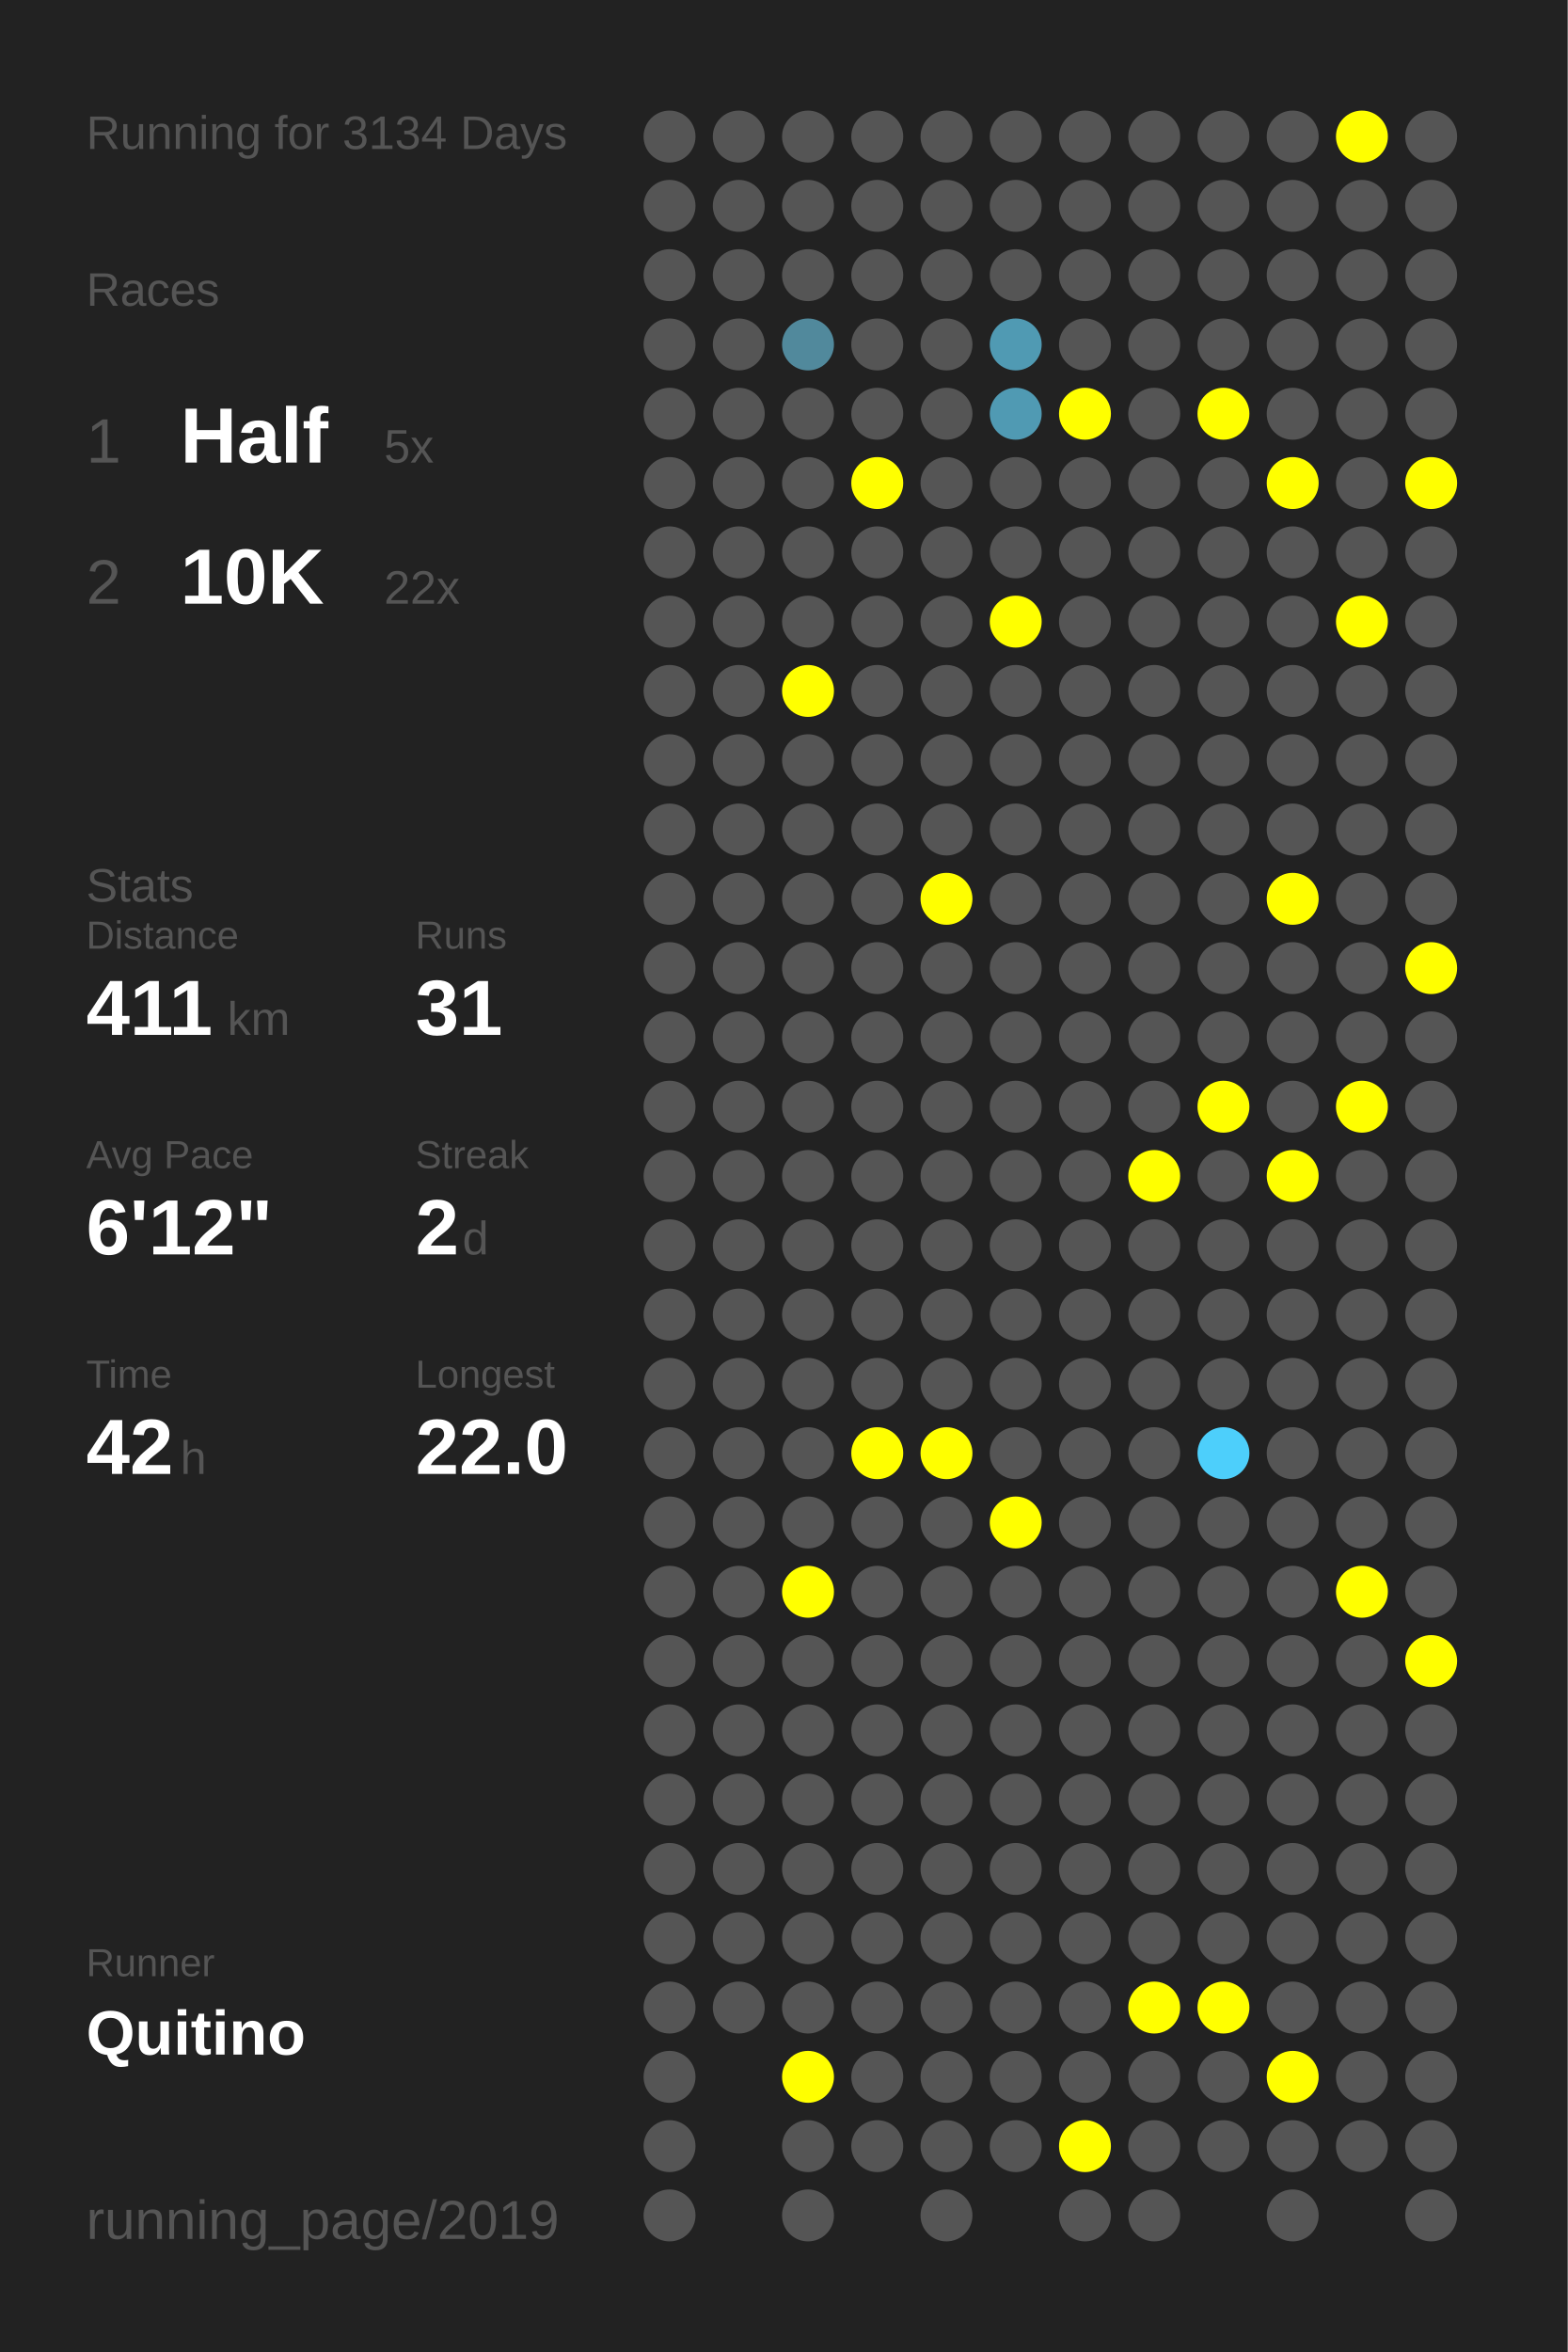
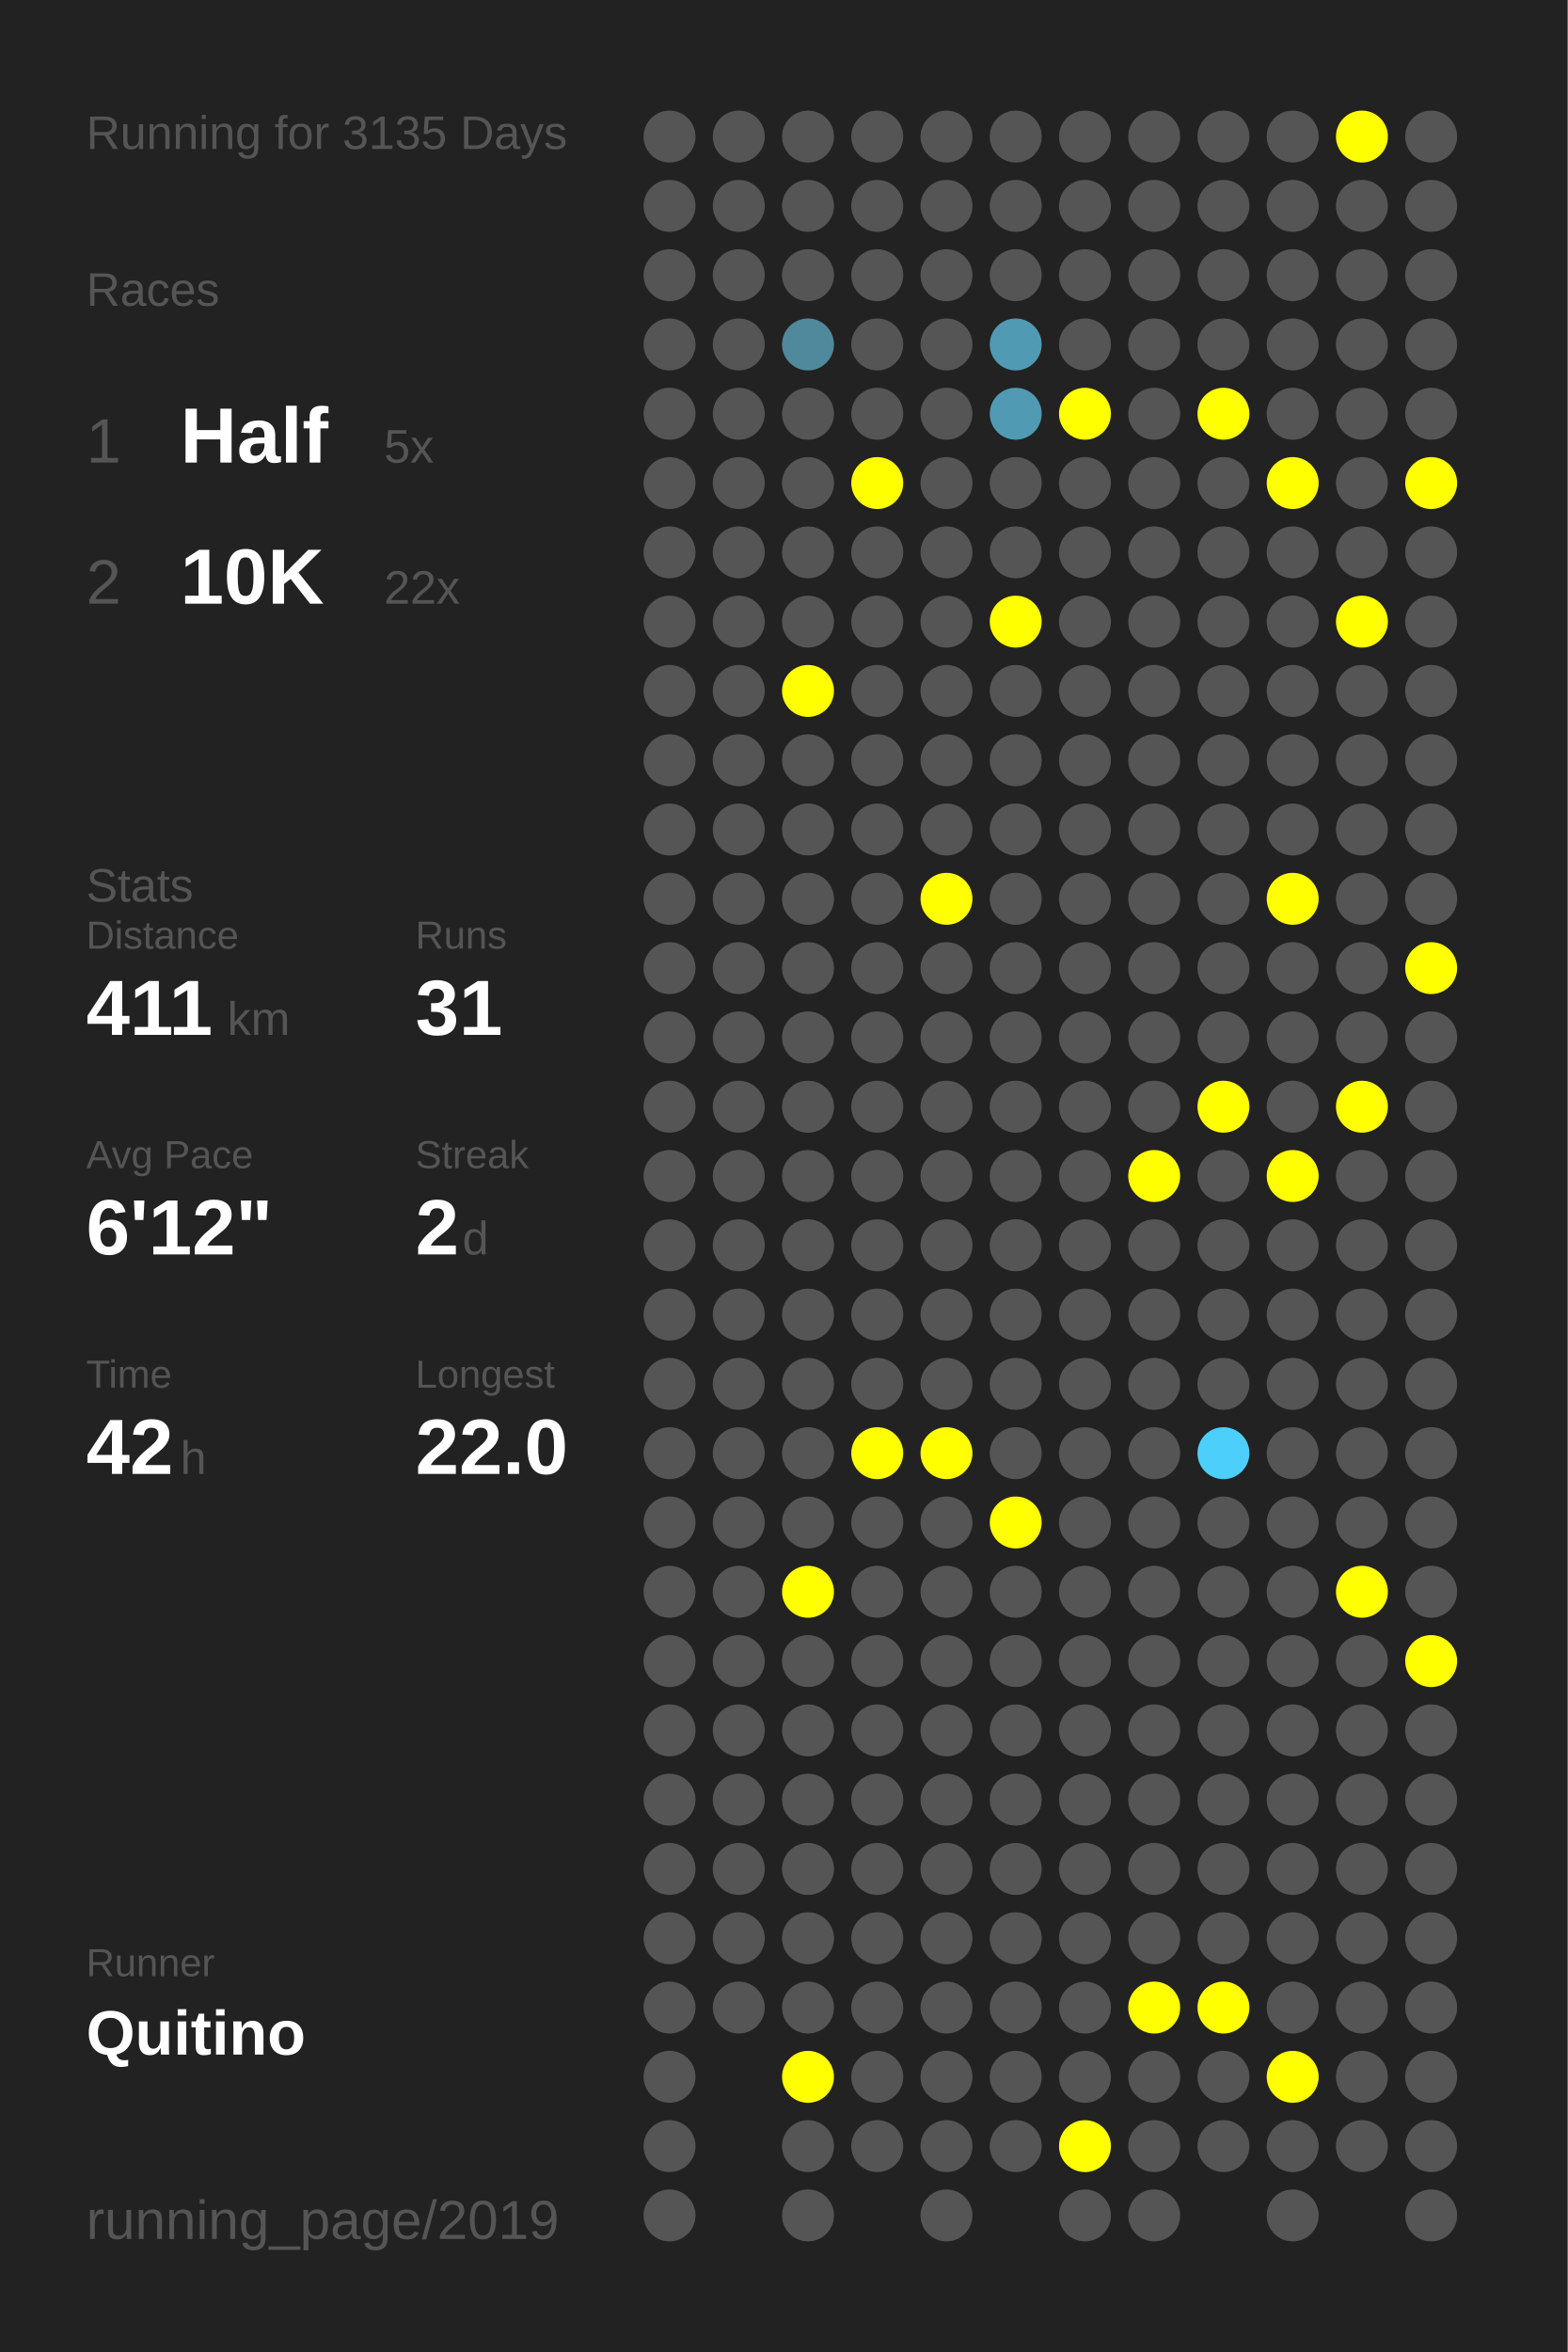
<svg xmlns="http://www.w3.org/2000/svg" baseProfile="full" height="300mm" version="1.1" viewBox="0,0,200,300" width="200mm">
  <defs />
  <rect fill="#222222" height="300" width="200" x="0" y="0" />
-   <text fill="#555555" style="font-size:6px; font-family:Arial;" x="11" y="19">Running for 3134 Days</text>
+   <text fill="#555555" style="font-size:6px; font-family:Arial;" x="11" y="19">Running for 3135 Days</text>
  <text fill="#555555" style="font-size:6px; font-family:Arial;" x="11" y="39">Races</text>
  <text fill="#555555" style="font-size:8px; font-family:Arial;" x="11" y="59">1</text>
  <text fill="#FFFFFF" style="font-size:10px; font-family:Arial; font-weight:bold;" x="23" y="59">Half</text>
  <text fill="#555555" style="font-size:6px; font-family:Arial;" x="49" y="59">5x</text>
  <text fill="#555555" style="font-size:8px; font-family:Arial;" x="11" y="77">2</text>
  <text fill="#FFFFFF" style="font-size:10px; font-family:Arial; font-weight:bold;" x="23" y="77">10K</text>
  <text fill="#555555" style="font-size:6px; font-family:Arial;" x="49" y="77">22x</text>
  <text fill="#555555" style="font-size:6px; font-family:Arial;" x="11" y="115">Stats</text>
  <text fill="#555555" style="font-size:5px; font-family:Arial;" x="11" y="121">Distance</text>
  <text fill="#FFFFFF" style="font-size:10px; font-family:Arial; font-weight:bold;" x="11" y="132">411</text>
  <text fill="#555555" style="font-size:6px; font-family:Arial;" x="29" y="132">km</text>
  <text fill="#555555" style="font-size:5px; font-family:Arial;" x="53" y="121">Runs</text>
  <text fill="#FFFFFF" style="font-size:10px; font-family:Arial; font-weight:bold;" x="53" y="132">31</text>
  <text fill="#555555" style="font-size:5px; font-family:Arial;" x="11" y="149">Avg Pace</text>
  <text fill="#FFFFFF" style="font-size:10px; font-family:Arial; font-weight:bold;" x="11" y="160">6'12"</text>
  <text fill="#555555" style="font-size:5px; font-family:Arial;" x="53" y="149">Streak</text>
  <text fill="#FFFFFF" style="font-size:10px; font-family:Arial; font-weight:bold;" x="53" y="160">2</text>
  <text fill="#555555" style="font-size:6px; font-family:Arial;" x="59" y="160">d</text>
  <text fill="#555555" style="font-size:5px; font-family:Arial;" x="11" y="177">Time</text>
  <text fill="#FFFFFF" style="font-size:10px; font-family:Arial; font-weight:bold;" x="11" y="188">42</text>
  <text fill="#555555" style="font-size:6px; font-family:Arial;" x="23" y="188">h</text>
  <text fill="#555555" style="font-size:5px; font-family:Arial;" x="53" y="177">Longest</text>
  <text fill="#FFFFFF" style="font-size:10px; font-family:Arial; font-weight:bold;" x="53" y="188">22.0</text>
  <text fill="#555555" style="font-size:5px; font-family:Arial;" x="11" y="252.065">Runner</text>
  <text fill="#FFFFFF" style="font-size:8px; font-family:Arial; font-weight:bold;" x="11" y="262.065">Quitino</text>
  <text fill="#555555" style="font-size:7px; font-family:Arial;" x="11" y="285.581">running_page/2019</text>
  <circle cx="85.417" cy="17.419" fill="#555555" r="3.312" />
  <circle cx="85.417" cy="26.258" fill="#555555" r="3.312" />
  <circle cx="85.417" cy="35.097" fill="#555555" r="3.312" />
  <circle cx="85.417" cy="43.935" fill="#555555" r="3.312" />
  <circle cx="85.417" cy="52.774" fill="#555555" r="3.312" />
  <circle cx="85.417" cy="61.613" fill="#555555" r="3.312" />
  <circle cx="85.417" cy="70.452" fill="#555555" r="3.312" />
  <circle cx="85.417" cy="79.29" fill="#555555" r="3.312" />
  <circle cx="85.417" cy="88.129" fill="#555555" r="3.312" />
  <circle cx="85.417" cy="96.968" fill="#555555" r="3.312" />
  <circle cx="85.417" cy="105.806" fill="#555555" r="3.312" />
  <circle cx="85.417" cy="114.645" fill="#555555" r="3.312" />
  <circle cx="85.417" cy="123.484" fill="#555555" r="3.312" />
  <circle cx="85.417" cy="132.323" fill="#555555" r="3.312" />
  <circle cx="85.417" cy="141.161" fill="#555555" r="3.312" />
  <circle cx="85.417" cy="150" fill="#555555" r="3.312" />
  <circle cx="85.417" cy="158.839" fill="#555555" r="3.312" />
  <circle cx="85.417" cy="167.677" fill="#555555" r="3.312" />
  <circle cx="85.417" cy="176.516" fill="#555555" r="3.312" />
  <circle cx="85.417" cy="185.355" fill="#555555" r="3.312" />
  <circle cx="85.417" cy="194.194" fill="#555555" r="3.312" />
  <circle cx="85.417" cy="203.032" fill="#555555" r="3.312" />
  <circle cx="85.417" cy="211.871" fill="#555555" r="3.312" />
  <circle cx="85.417" cy="220.71" fill="#555555" r="3.312" />
  <circle cx="85.417" cy="229.548" fill="#555555" r="3.312" />
  <circle cx="85.417" cy="238.387" fill="#555555" r="3.312" />
  <circle cx="85.417" cy="247.226" fill="#555555" r="3.312" />
  <circle cx="85.417" cy="256.065" fill="#555555" r="3.312" />
  <circle cx="85.417" cy="264.903" fill="#555555" r="3.312" />
  <circle cx="85.417" cy="273.742" fill="#555555" r="3.312" />
  <circle cx="85.417" cy="282.581" fill="#555555" r="3.312" />
  <circle cx="94.25" cy="17.419" fill="#555555" r="3.312" />
  <circle cx="94.25" cy="26.258" fill="#555555" r="3.312" />
  <circle cx="94.25" cy="35.097" fill="#555555" r="3.312" />
  <circle cx="94.25" cy="43.935" fill="#555555" r="3.312" />
  <circle cx="94.25" cy="52.774" fill="#555555" r="3.312" />
  <circle cx="94.25" cy="61.613" fill="#555555" r="3.312" />
  <circle cx="94.25" cy="70.452" fill="#555555" r="3.312" />
  <circle cx="94.25" cy="79.29" fill="#555555" r="3.312" />
  <circle cx="94.25" cy="88.129" fill="#555555" r="3.312" />
  <circle cx="94.25" cy="96.968" fill="#555555" r="3.312" />
  <circle cx="94.25" cy="105.806" fill="#555555" r="3.312" />
  <circle cx="94.25" cy="114.645" fill="#555555" r="3.312" />
  <circle cx="94.25" cy="123.484" fill="#555555" r="3.312" />
  <circle cx="94.25" cy="132.323" fill="#555555" r="3.312" />
  <circle cx="94.25" cy="141.161" fill="#555555" r="3.312" />
  <circle cx="94.25" cy="150" fill="#555555" r="3.312" />
  <circle cx="94.25" cy="158.839" fill="#555555" r="3.312" />
  <circle cx="94.25" cy="167.677" fill="#555555" r="3.312" />
  <circle cx="94.25" cy="176.516" fill="#555555" r="3.312" />
  <circle cx="94.25" cy="185.355" fill="#555555" r="3.312" />
  <circle cx="94.25" cy="194.194" fill="#555555" r="3.312" />
  <circle cx="94.25" cy="203.032" fill="#555555" r="3.312" />
  <circle cx="94.25" cy="211.871" fill="#555555" r="3.312" />
  <circle cx="94.25" cy="220.71" fill="#555555" r="3.312" />
  <circle cx="94.25" cy="229.548" fill="#555555" r="3.312" />
  <circle cx="94.25" cy="238.387" fill="#555555" r="3.312" />
  <circle cx="94.25" cy="247.226" fill="#555555" r="3.312" />
  <circle cx="94.25" cy="256.065" fill="#555555" r="3.312" />
  <circle cx="103.083" cy="17.419" fill="#555555" r="3.312" />
  <circle cx="103.083" cy="26.258" fill="#555555" r="3.312" />
  <circle cx="103.083" cy="35.097" fill="#555555" r="3.312" />
  <circle cx="103.083" cy="43.935" fill="#51899c" r="3.312" />
  <circle cx="103.083" cy="52.774" fill="#555555" r="3.312" />
  <circle cx="103.083" cy="61.613" fill="#555555" r="3.312" />
  <circle cx="103.083" cy="70.452" fill="#555555" r="3.312" />
  <circle cx="103.083" cy="79.29" fill="#555555" r="3.312" />
  <circle cx="103.083" cy="88.129" fill="#FFFF00" r="3.312" />
  <circle cx="103.083" cy="96.968" fill="#555555" r="3.312" />
  <circle cx="103.083" cy="105.806" fill="#555555" r="3.312" />
  <circle cx="103.083" cy="114.645" fill="#555555" r="3.312" />
  <circle cx="103.083" cy="123.484" fill="#555555" r="3.312" />
  <circle cx="103.083" cy="132.323" fill="#555555" r="3.312" />
  <circle cx="103.083" cy="141.161" fill="#555555" r="3.312" />
  <circle cx="103.083" cy="150" fill="#555555" r="3.312" />
  <circle cx="103.083" cy="158.839" fill="#555555" r="3.312" />
  <circle cx="103.083" cy="167.677" fill="#555555" r="3.312" />
  <circle cx="103.083" cy="176.516" fill="#555555" r="3.312" />
  <circle cx="103.083" cy="185.355" fill="#555555" r="3.312" />
  <circle cx="103.083" cy="194.194" fill="#555555" r="3.312" />
  <circle cx="103.083" cy="203.032" fill="#FFFF00" r="3.312" />
  <circle cx="103.083" cy="211.871" fill="#555555" r="3.312" />
  <circle cx="103.083" cy="220.71" fill="#555555" r="3.312" />
  <circle cx="103.083" cy="229.548" fill="#555555" r="3.312" />
  <circle cx="103.083" cy="238.387" fill="#555555" r="3.312" />
  <circle cx="103.083" cy="247.226" fill="#555555" r="3.312" />
  <circle cx="103.083" cy="256.065" fill="#555555" r="3.312" />
  <circle cx="103.083" cy="264.903" fill="#FFFF00" r="3.312" />
  <circle cx="103.083" cy="273.742" fill="#555555" r="3.312" />
  <circle cx="103.083" cy="282.581" fill="#555555" r="3.312" />
  <circle cx="111.917" cy="17.419" fill="#555555" r="3.312" />
  <circle cx="111.917" cy="26.258" fill="#555555" r="3.312" />
  <circle cx="111.917" cy="35.097" fill="#555555" r="3.312" />
  <circle cx="111.917" cy="43.935" fill="#555555" r="3.312" />
  <circle cx="111.917" cy="52.774" fill="#555555" r="3.312" />
  <circle cx="111.917" cy="61.613" fill="#FFFF00" r="3.312" />
  <circle cx="111.917" cy="70.452" fill="#555555" r="3.312" />
  <circle cx="111.917" cy="79.29" fill="#555555" r="3.312" />
  <circle cx="111.917" cy="88.129" fill="#555555" r="3.312" />
  <circle cx="111.917" cy="96.968" fill="#555555" r="3.312" />
  <circle cx="111.917" cy="105.806" fill="#555555" r="3.312" />
  <circle cx="111.917" cy="114.645" fill="#555555" r="3.312" />
  <circle cx="111.917" cy="123.484" fill="#555555" r="3.312" />
  <circle cx="111.917" cy="132.323" fill="#555555" r="3.312" />
  <circle cx="111.917" cy="141.161" fill="#555555" r="3.312" />
  <circle cx="111.917" cy="150" fill="#555555" r="3.312" />
  <circle cx="111.917" cy="158.839" fill="#555555" r="3.312" />
  <circle cx="111.917" cy="167.677" fill="#555555" r="3.312" />
  <circle cx="111.917" cy="176.516" fill="#555555" r="3.312" />
  <circle cx="111.917" cy="185.355" fill="#FFFF00" r="3.312" />
  <circle cx="111.917" cy="194.194" fill="#555555" r="3.312" />
  <circle cx="111.917" cy="203.032" fill="#555555" r="3.312" />
  <circle cx="111.917" cy="211.871" fill="#555555" r="3.312" />
  <circle cx="111.917" cy="220.71" fill="#555555" r="3.312" />
  <circle cx="111.917" cy="229.548" fill="#555555" r="3.312" />
  <circle cx="111.917" cy="238.387" fill="#555555" r="3.312" />
  <circle cx="111.917" cy="247.226" fill="#555555" r="3.312" />
  <circle cx="111.917" cy="256.065" fill="#555555" r="3.312" />
  <circle cx="111.917" cy="264.903" fill="#555555" r="3.312" />
  <circle cx="111.917" cy="273.742" fill="#555555" r="3.312" />
  <circle cx="120.75" cy="17.419" fill="#555555" r="3.312" />
  <circle cx="120.75" cy="26.258" fill="#555555" r="3.312" />
  <circle cx="120.75" cy="35.097" fill="#555555" r="3.312" />
  <circle cx="120.75" cy="43.935" fill="#555555" r="3.312" />
  <circle cx="120.75" cy="52.774" fill="#555555" r="3.312" />
  <circle cx="120.75" cy="61.613" fill="#555555" r="3.312" />
  <circle cx="120.75" cy="70.452" fill="#555555" r="3.312" />
  <circle cx="120.75" cy="79.29" fill="#555555" r="3.312" />
  <circle cx="120.75" cy="88.129" fill="#555555" r="3.312" />
  <circle cx="120.75" cy="96.968" fill="#555555" r="3.312" />
  <circle cx="120.75" cy="105.806" fill="#555555" r="3.312" />
  <circle cx="120.75" cy="114.645" fill="#FFFF00" r="3.312" />
  <circle cx="120.75" cy="123.484" fill="#555555" r="3.312" />
  <circle cx="120.75" cy="132.323" fill="#555555" r="3.312" />
  <circle cx="120.75" cy="141.161" fill="#555555" r="3.312" />
  <circle cx="120.75" cy="150" fill="#555555" r="3.312" />
  <circle cx="120.75" cy="158.839" fill="#555555" r="3.312" />
  <circle cx="120.75" cy="167.677" fill="#555555" r="3.312" />
  <circle cx="120.75" cy="176.516" fill="#555555" r="3.312" />
  <circle cx="120.75" cy="185.355" fill="#FFFF00" r="3.312" />
  <circle cx="120.75" cy="194.194" fill="#555555" r="3.312" />
  <circle cx="120.75" cy="203.032" fill="#555555" r="3.312" />
  <circle cx="120.75" cy="211.871" fill="#555555" r="3.312" />
  <circle cx="120.75" cy="220.71" fill="#555555" r="3.312" />
  <circle cx="120.75" cy="229.548" fill="#555555" r="3.312" />
  <circle cx="120.75" cy="238.387" fill="#555555" r="3.312" />
  <circle cx="120.75" cy="247.226" fill="#555555" r="3.312" />
  <circle cx="120.75" cy="256.065" fill="#555555" r="3.312" />
  <circle cx="120.75" cy="264.903" fill="#555555" r="3.312" />
  <circle cx="120.75" cy="273.742" fill="#555555" r="3.312" />
  <circle cx="120.75" cy="282.581" fill="#555555" r="3.312" />
  <circle cx="129.583" cy="17.419" fill="#555555" r="3.312" />
  <circle cx="129.583" cy="26.258" fill="#555555" r="3.312" />
  <circle cx="129.583" cy="35.097" fill="#555555" r="3.312" />
  <circle cx="129.583" cy="43.935" fill="#509ab3" r="3.312" />
  <circle cx="129.583" cy="52.774" fill="#509ab3" r="3.312" />
  <circle cx="129.583" cy="61.613" fill="#555555" r="3.312" />
  <circle cx="129.583" cy="70.452" fill="#555555" r="3.312" />
  <circle cx="129.583" cy="79.29" fill="#FFFF00" r="3.312" />
  <circle cx="129.583" cy="88.129" fill="#555555" r="3.312" />
  <circle cx="129.583" cy="96.968" fill="#555555" r="3.312" />
  <circle cx="129.583" cy="105.806" fill="#555555" r="3.312" />
  <circle cx="129.583" cy="114.645" fill="#555555" r="3.312" />
  <circle cx="129.583" cy="123.484" fill="#555555" r="3.312" />
  <circle cx="129.583" cy="132.323" fill="#555555" r="3.312" />
  <circle cx="129.583" cy="141.161" fill="#555555" r="3.312" />
  <circle cx="129.583" cy="150" fill="#555555" r="3.312" />
  <circle cx="129.583" cy="158.839" fill="#555555" r="3.312" />
  <circle cx="129.583" cy="167.677" fill="#555555" r="3.312" />
  <circle cx="129.583" cy="176.516" fill="#555555" r="3.312" />
  <circle cx="129.583" cy="185.355" fill="#555555" r="3.312" />
  <circle cx="129.583" cy="194.194" fill="#FFFF00" r="3.312" />
  <circle cx="129.583" cy="203.032" fill="#555555" r="3.312" />
  <circle cx="129.583" cy="211.871" fill="#555555" r="3.312" />
  <circle cx="129.583" cy="220.71" fill="#555555" r="3.312" />
  <circle cx="129.583" cy="229.548" fill="#555555" r="3.312" />
  <circle cx="129.583" cy="238.387" fill="#555555" r="3.312" />
  <circle cx="129.583" cy="247.226" fill="#555555" r="3.312" />
  <circle cx="129.583" cy="256.065" fill="#555555" r="3.312" />
  <circle cx="129.583" cy="264.903" fill="#555555" r="3.312" />
  <circle cx="129.583" cy="273.742" fill="#555555" r="3.312" />
  <circle cx="138.417" cy="17.419" fill="#555555" r="3.312" />
  <circle cx="138.417" cy="26.258" fill="#555555" r="3.312" />
  <circle cx="138.417" cy="35.097" fill="#555555" r="3.312" />
  <circle cx="138.417" cy="43.935" fill="#555555" r="3.312" />
  <circle cx="138.417" cy="52.774" fill="#FFFF00" r="3.312" />
  <circle cx="138.417" cy="61.613" fill="#555555" r="3.312" />
  <circle cx="138.417" cy="70.452" fill="#555555" r="3.312" />
  <circle cx="138.417" cy="79.29" fill="#555555" r="3.312" />
  <circle cx="138.417" cy="88.129" fill="#555555" r="3.312" />
  <circle cx="138.417" cy="96.968" fill="#555555" r="3.312" />
  <circle cx="138.417" cy="105.806" fill="#555555" r="3.312" />
  <circle cx="138.417" cy="114.645" fill="#555555" r="3.312" />
  <circle cx="138.417" cy="123.484" fill="#555555" r="3.312" />
  <circle cx="138.417" cy="132.323" fill="#555555" r="3.312" />
  <circle cx="138.417" cy="141.161" fill="#555555" r="3.312" />
  <circle cx="138.417" cy="150" fill="#555555" r="3.312" />
  <circle cx="138.417" cy="158.839" fill="#555555" r="3.312" />
  <circle cx="138.417" cy="167.677" fill="#555555" r="3.312" />
  <circle cx="138.417" cy="176.516" fill="#555555" r="3.312" />
  <circle cx="138.417" cy="185.355" fill="#555555" r="3.312" />
  <circle cx="138.417" cy="194.194" fill="#555555" r="3.312" />
  <circle cx="138.417" cy="203.032" fill="#555555" r="3.312" />
  <circle cx="138.417" cy="211.871" fill="#555555" r="3.312" />
  <circle cx="138.417" cy="220.71" fill="#555555" r="3.312" />
  <circle cx="138.417" cy="229.548" fill="#555555" r="3.312" />
  <circle cx="138.417" cy="238.387" fill="#555555" r="3.312" />
  <circle cx="138.417" cy="247.226" fill="#555555" r="3.312" />
  <circle cx="138.417" cy="256.065" fill="#555555" r="3.312" />
  <circle cx="138.417" cy="264.903" fill="#555555" r="3.312" />
  <circle cx="138.417" cy="273.742" fill="#FFFF00" r="3.312" />
  <circle cx="138.417" cy="282.581" fill="#555555" r="3.312" />
  <circle cx="147.25" cy="17.419" fill="#555555" r="3.312" />
  <circle cx="147.25" cy="26.258" fill="#555555" r="3.312" />
  <circle cx="147.25" cy="35.097" fill="#555555" r="3.312" />
  <circle cx="147.25" cy="43.935" fill="#555555" r="3.312" />
  <circle cx="147.25" cy="52.774" fill="#555555" r="3.312" />
  <circle cx="147.25" cy="61.613" fill="#555555" r="3.312" />
  <circle cx="147.25" cy="70.452" fill="#555555" r="3.312" />
  <circle cx="147.25" cy="79.29" fill="#555555" r="3.312" />
  <circle cx="147.25" cy="88.129" fill="#555555" r="3.312" />
  <circle cx="147.25" cy="96.968" fill="#555555" r="3.312" />
  <circle cx="147.25" cy="105.806" fill="#555555" r="3.312" />
  <circle cx="147.25" cy="114.645" fill="#555555" r="3.312" />
  <circle cx="147.25" cy="123.484" fill="#555555" r="3.312" />
  <circle cx="147.25" cy="132.323" fill="#555555" r="3.312" />
  <circle cx="147.25" cy="141.161" fill="#555555" r="3.312" />
  <circle cx="147.25" cy="150" fill="#FFFF00" r="3.312" />
  <circle cx="147.25" cy="158.839" fill="#555555" r="3.312" />
  <circle cx="147.25" cy="167.677" fill="#555555" r="3.312" />
  <circle cx="147.25" cy="176.516" fill="#555555" r="3.312" />
  <circle cx="147.25" cy="185.355" fill="#555555" r="3.312" />
  <circle cx="147.25" cy="194.194" fill="#555555" r="3.312" />
  <circle cx="147.25" cy="203.032" fill="#555555" r="3.312" />
  <circle cx="147.25" cy="211.871" fill="#555555" r="3.312" />
  <circle cx="147.25" cy="220.71" fill="#555555" r="3.312" />
  <circle cx="147.25" cy="229.548" fill="#555555" r="3.312" />
  <circle cx="147.25" cy="238.387" fill="#555555" r="3.312" />
  <circle cx="147.25" cy="247.226" fill="#555555" r="3.312" />
  <circle cx="147.25" cy="256.065" fill="#FFFF00" r="3.312" />
  <circle cx="147.25" cy="264.903" fill="#555555" r="3.312" />
  <circle cx="147.25" cy="273.742" fill="#555555" r="3.312" />
  <circle cx="147.25" cy="282.581" fill="#555555" r="3.312" />
  <circle cx="156.083" cy="17.419" fill="#555555" r="3.312" />
  <circle cx="156.083" cy="26.258" fill="#555555" r="3.312" />
  <circle cx="156.083" cy="35.097" fill="#555555" r="3.312" />
  <circle cx="156.083" cy="43.935" fill="#555555" r="3.312" />
  <circle cx="156.083" cy="52.774" fill="#FFFF00" r="3.312" />
  <circle cx="156.083" cy="61.613" fill="#555555" r="3.312" />
  <circle cx="156.083" cy="70.452" fill="#555555" r="3.312" />
  <circle cx="156.083" cy="79.29" fill="#555555" r="3.312" />
  <circle cx="156.083" cy="88.129" fill="#555555" r="3.312" />
  <circle cx="156.083" cy="96.968" fill="#555555" r="3.312" />
  <circle cx="156.083" cy="105.806" fill="#555555" r="3.312" />
  <circle cx="156.083" cy="114.645" fill="#555555" r="3.312" />
  <circle cx="156.083" cy="123.484" fill="#555555" r="3.312" />
  <circle cx="156.083" cy="132.323" fill="#555555" r="3.312" />
  <circle cx="156.083" cy="141.161" fill="#FFFF00" r="3.312" />
  <circle cx="156.083" cy="150" fill="#555555" r="3.312" />
  <circle cx="156.083" cy="158.839" fill="#555555" r="3.312" />
  <circle cx="156.083" cy="167.677" fill="#555555" r="3.312" />
  <circle cx="156.083" cy="176.516" fill="#555555" r="3.312" />
  <circle cx="156.083" cy="185.355" fill="#4dcffb" r="3.312" />
  <circle cx="156.083" cy="194.194" fill="#555555" r="3.312" />
  <circle cx="156.083" cy="203.032" fill="#555555" r="3.312" />
  <circle cx="156.083" cy="211.871" fill="#555555" r="3.312" />
  <circle cx="156.083" cy="220.71" fill="#555555" r="3.312" />
  <circle cx="156.083" cy="229.548" fill="#555555" r="3.312" />
  <circle cx="156.083" cy="238.387" fill="#555555" r="3.312" />
  <circle cx="156.083" cy="247.226" fill="#555555" r="3.312" />
  <circle cx="156.083" cy="256.065" fill="#FFFF00" r="3.312" />
  <circle cx="156.083" cy="264.903" fill="#555555" r="3.312" />
  <circle cx="156.083" cy="273.742" fill="#555555" r="3.312" />
  <circle cx="164.917" cy="17.419" fill="#555555" r="3.312" />
  <circle cx="164.917" cy="26.258" fill="#555555" r="3.312" />
  <circle cx="164.917" cy="35.097" fill="#555555" r="3.312" />
  <circle cx="164.917" cy="43.935" fill="#555555" r="3.312" />
  <circle cx="164.917" cy="52.774" fill="#555555" r="3.312" />
  <circle cx="164.917" cy="61.613" fill="#FFFF00" r="3.312" />
  <circle cx="164.917" cy="70.452" fill="#555555" r="3.312" />
  <circle cx="164.917" cy="79.29" fill="#555555" r="3.312" />
  <circle cx="164.917" cy="88.129" fill="#555555" r="3.312" />
  <circle cx="164.917" cy="96.968" fill="#555555" r="3.312" />
  <circle cx="164.917" cy="105.806" fill="#555555" r="3.312" />
  <circle cx="164.917" cy="114.645" fill="#FFFF00" r="3.312" />
  <circle cx="164.917" cy="123.484" fill="#555555" r="3.312" />
  <circle cx="164.917" cy="132.323" fill="#555555" r="3.312" />
  <circle cx="164.917" cy="141.161" fill="#555555" r="3.312" />
  <circle cx="164.917" cy="150" fill="#FFFF00" r="3.312" />
  <circle cx="164.917" cy="158.839" fill="#555555" r="3.312" />
  <circle cx="164.917" cy="167.677" fill="#555555" r="3.312" />
  <circle cx="164.917" cy="176.516" fill="#555555" r="3.312" />
  <circle cx="164.917" cy="185.355" fill="#555555" r="3.312" />
  <circle cx="164.917" cy="194.194" fill="#555555" r="3.312" />
  <circle cx="164.917" cy="203.032" fill="#555555" r="3.312" />
  <circle cx="164.917" cy="211.871" fill="#555555" r="3.312" />
  <circle cx="164.917" cy="220.71" fill="#555555" r="3.312" />
  <circle cx="164.917" cy="229.548" fill="#555555" r="3.312" />
  <circle cx="164.917" cy="238.387" fill="#555555" r="3.312" />
  <circle cx="164.917" cy="247.226" fill="#555555" r="3.312" />
  <circle cx="164.917" cy="256.065" fill="#555555" r="3.312" />
  <circle cx="164.917" cy="264.903" fill="#FFFF00" r="3.312" />
  <circle cx="164.917" cy="273.742" fill="#555555" r="3.312" />
  <circle cx="164.917" cy="282.581" fill="#555555" r="3.312" />
  <circle cx="173.75" cy="17.419" fill="#FFFF00" r="3.312" />
  <circle cx="173.75" cy="26.258" fill="#555555" r="3.312" />
  <circle cx="173.75" cy="35.097" fill="#555555" r="3.312" />
  <circle cx="173.75" cy="43.935" fill="#555555" r="3.312" />
  <circle cx="173.75" cy="52.774" fill="#555555" r="3.312" />
  <circle cx="173.75" cy="61.613" fill="#555555" r="3.312" />
  <circle cx="173.75" cy="70.452" fill="#555555" r="3.312" />
  <circle cx="173.75" cy="79.29" fill="#FFFF00" r="3.312" />
  <circle cx="173.75" cy="88.129" fill="#555555" r="3.312" />
  <circle cx="173.75" cy="96.968" fill="#555555" r="3.312" />
  <circle cx="173.75" cy="105.806" fill="#555555" r="3.312" />
  <circle cx="173.75" cy="114.645" fill="#555555" r="3.312" />
  <circle cx="173.75" cy="123.484" fill="#555555" r="3.312" />
  <circle cx="173.75" cy="132.323" fill="#555555" r="3.312" />
  <circle cx="173.75" cy="141.161" fill="#FFFF00" r="3.312" />
  <circle cx="173.75" cy="150" fill="#555555" r="3.312" />
  <circle cx="173.75" cy="158.839" fill="#555555" r="3.312" />
  <circle cx="173.75" cy="167.677" fill="#555555" r="3.312" />
  <circle cx="173.75" cy="176.516" fill="#555555" r="3.312" />
  <circle cx="173.75" cy="185.355" fill="#555555" r="3.312" />
  <circle cx="173.75" cy="194.194" fill="#555555" r="3.312" />
  <circle cx="173.75" cy="203.032" fill="#FFFF00" r="3.312" />
  <circle cx="173.75" cy="211.871" fill="#555555" r="3.312" />
  <circle cx="173.75" cy="220.71" fill="#555555" r="3.312" />
  <circle cx="173.75" cy="229.548" fill="#555555" r="3.312" />
  <circle cx="173.75" cy="238.387" fill="#555555" r="3.312" />
  <circle cx="173.75" cy="247.226" fill="#555555" r="3.312" />
  <circle cx="173.75" cy="256.065" fill="#555555" r="3.312" />
  <circle cx="173.75" cy="264.903" fill="#555555" r="3.312" />
  <circle cx="173.75" cy="273.742" fill="#555555" r="3.312" />
  <circle cx="182.583" cy="17.419" fill="#555555" r="3.312" />
  <circle cx="182.583" cy="26.258" fill="#555555" r="3.312" />
  <circle cx="182.583" cy="35.097" fill="#555555" r="3.312" />
  <circle cx="182.583" cy="43.935" fill="#555555" r="3.312" />
  <circle cx="182.583" cy="52.774" fill="#555555" r="3.312" />
  <circle cx="182.583" cy="61.613" fill="#FFFF00" r="3.312" />
  <circle cx="182.583" cy="70.452" fill="#555555" r="3.312" />
  <circle cx="182.583" cy="79.29" fill="#555555" r="3.312" />
  <circle cx="182.583" cy="88.129" fill="#555555" r="3.312" />
  <circle cx="182.583" cy="96.968" fill="#555555" r="3.312" />
  <circle cx="182.583" cy="105.806" fill="#555555" r="3.312" />
  <circle cx="182.583" cy="114.645" fill="#555555" r="3.312" />
  <circle cx="182.583" cy="123.484" fill="#FFFF00" r="3.312" />
  <circle cx="182.583" cy="132.323" fill="#555555" r="3.312" />
  <circle cx="182.583" cy="141.161" fill="#555555" r="3.312" />
  <circle cx="182.583" cy="150" fill="#555555" r="3.312" />
  <circle cx="182.583" cy="158.839" fill="#555555" r="3.312" />
  <circle cx="182.583" cy="167.677" fill="#555555" r="3.312" />
  <circle cx="182.583" cy="176.516" fill="#555555" r="3.312" />
  <circle cx="182.583" cy="185.355" fill="#555555" r="3.312" />
  <circle cx="182.583" cy="194.194" fill="#555555" r="3.312" />
  <circle cx="182.583" cy="203.032" fill="#555555" r="3.312" />
  <circle cx="182.583" cy="211.871" fill="#FFFF00" r="3.312" />
  <circle cx="182.583" cy="220.71" fill="#555555" r="3.312" />
  <circle cx="182.583" cy="229.548" fill="#555555" r="3.312" />
  <circle cx="182.583" cy="238.387" fill="#555555" r="3.312" />
  <circle cx="182.583" cy="247.226" fill="#555555" r="3.312" />
  <circle cx="182.583" cy="256.065" fill="#555555" r="3.312" />
  <circle cx="182.583" cy="264.903" fill="#555555" r="3.312" />
  <circle cx="182.583" cy="273.742" fill="#555555" r="3.312" />
  <circle cx="182.583" cy="282.581" fill="#555555" r="3.312" />
</svg>
